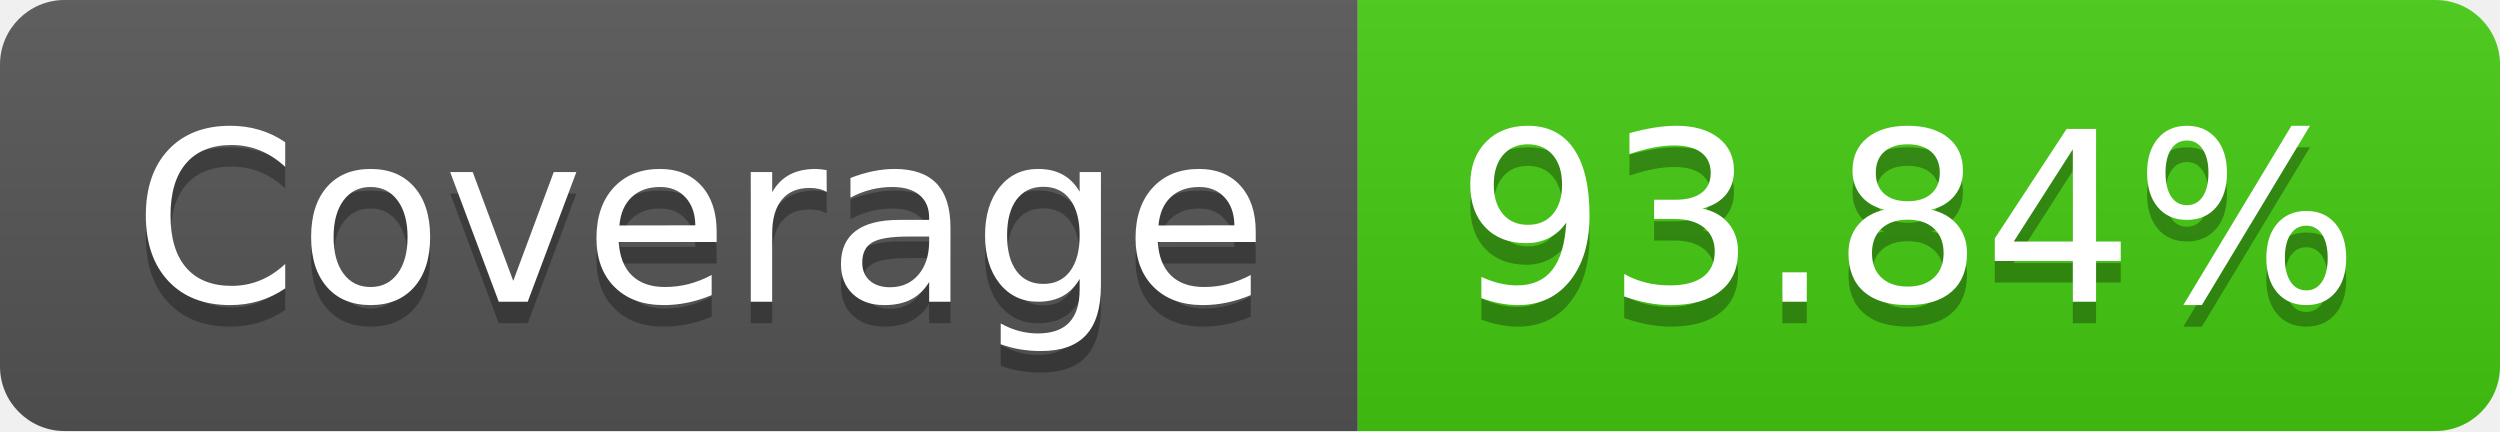
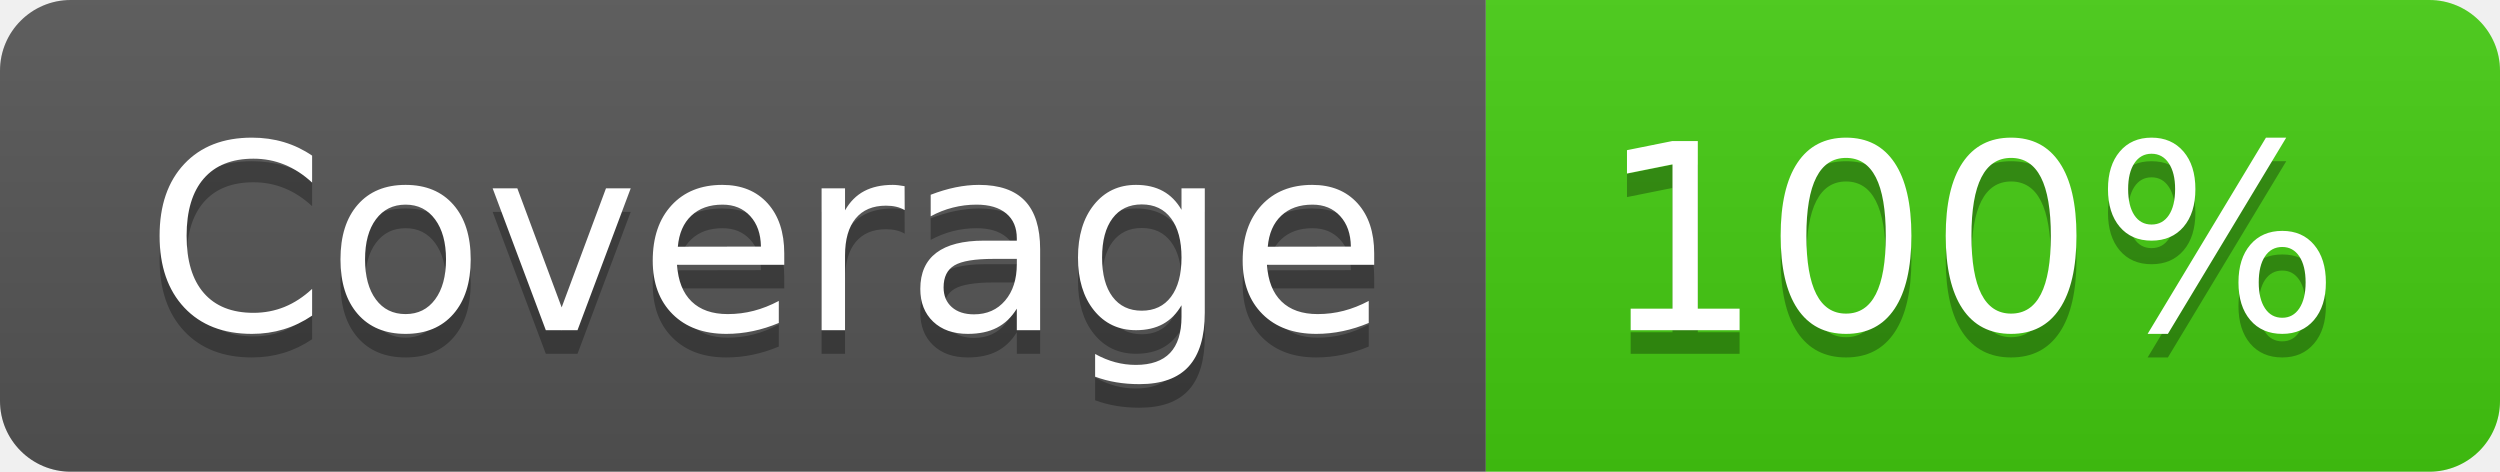
- <svg xmlns="http://www.w3.org/2000/svg" width="116" height="20" role="img" aria-label="Coverage: 93.84%">
+ <svg xmlns="http://www.w3.org/2000/svg" width="106" height="20" role="img" aria-label="Coverage: 100%">
  <linearGradient id="s" x2="0" y2="100%">
    <stop offset="0" stop-color="#bbb" stop-opacity=".1" />
    <stop offset="1" stop-opacity=".1" />
  </linearGradient>
  <clipPath id="r">
-     <rect width="116" height="20" rx="3" fill="#fff" />
+     <rect width="106" height="20" rx="3" fill="#fff" />
  </clipPath>
  <g clip-path="url(#r)">
    <rect width="63" height="20" fill="#555" />
-     <rect x="63" width="53" height="20" fill="#4c1" />
-     <rect width="116" height="20" fill="url(#s)" />
+     <rect x="63" width="43" height="20" fill="#4c1" />
+     <rect width="106" height="20" fill="url(#s)" />
  </g>
  <g fill="#fff" text-anchor="middle" font-family="Verdana,Geneva,DejaVu Sans,sans-serif" text-rendering="geometricPrecision" font-size="110">
    <text aria-hidden="true" x="325" y="150" fill="#010101" fill-opacity=".3" transform="scale(.1)" textLength="530">Coverage</text>
    <text x="325" y="140" transform="scale(.1)" fill="#fff" textLength="530">Coverage</text>
-     <text aria-hidden="true" x="885" y="150" fill="#010101" fill-opacity=".3" transform="scale(.1)" textLength="430">93.84%</text>
-     <text x="885" y="140" transform="scale(.1)" fill="#fff" textLength="430">93.84%</text>
+     <text aria-hidden="true" x="835" y="150" fill="#010101" fill-opacity=".3" transform="scale(.1)" textLength="330">100%</text>
+     <text x="835" y="140" transform="scale(.1)" fill="#fff" textLength="330">100%</text>
  </g>
</svg>
